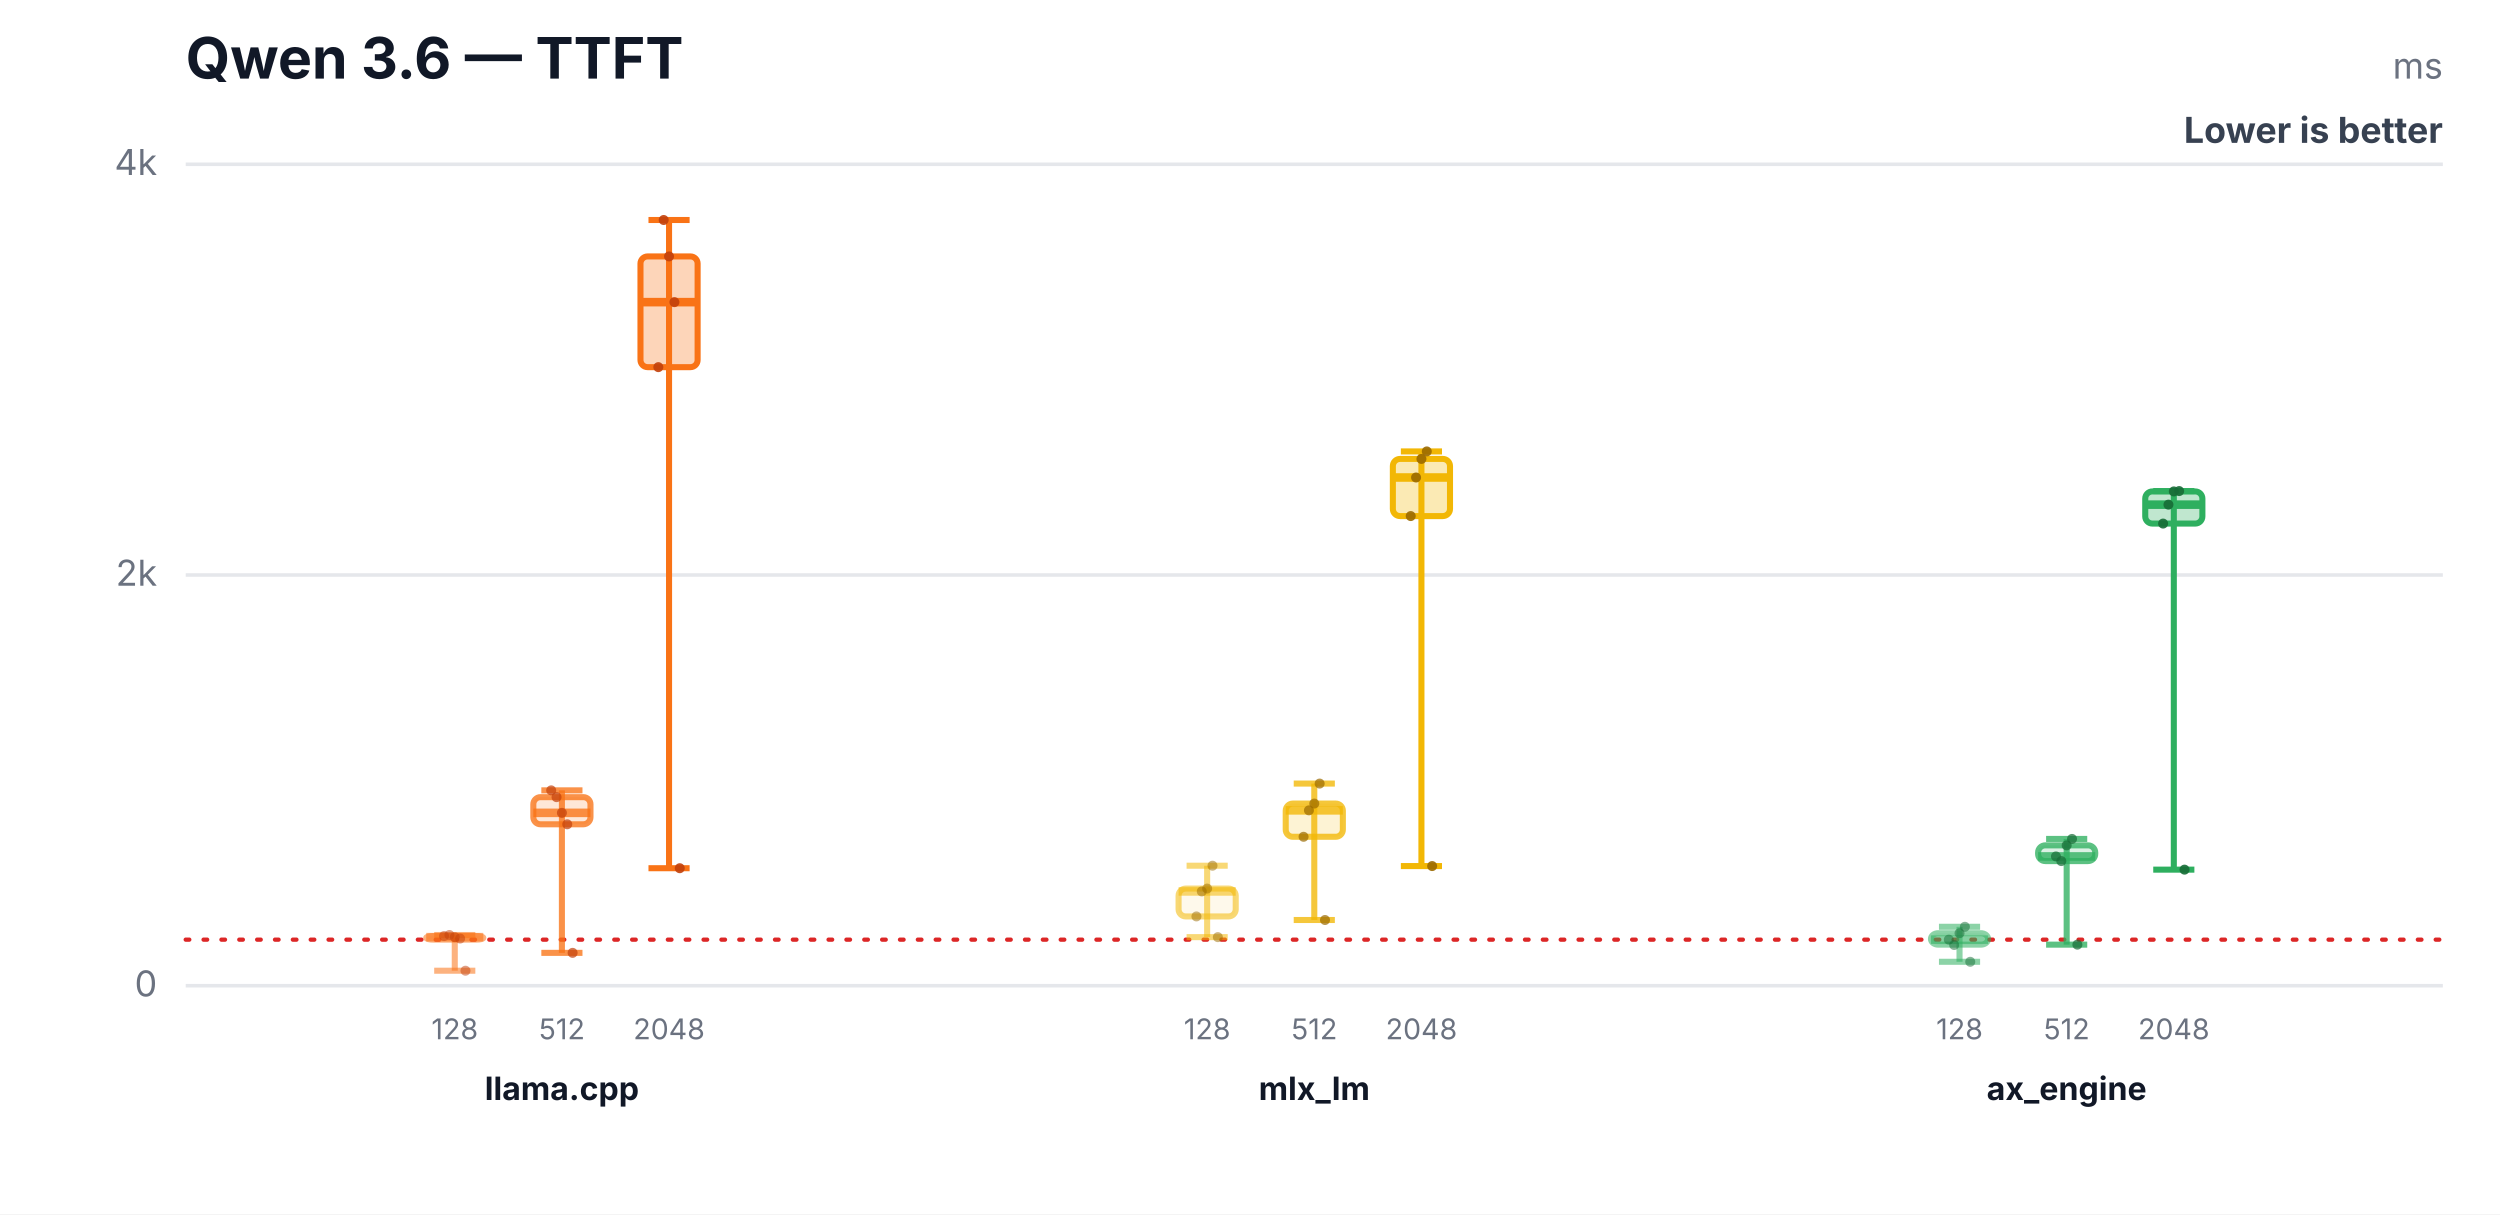
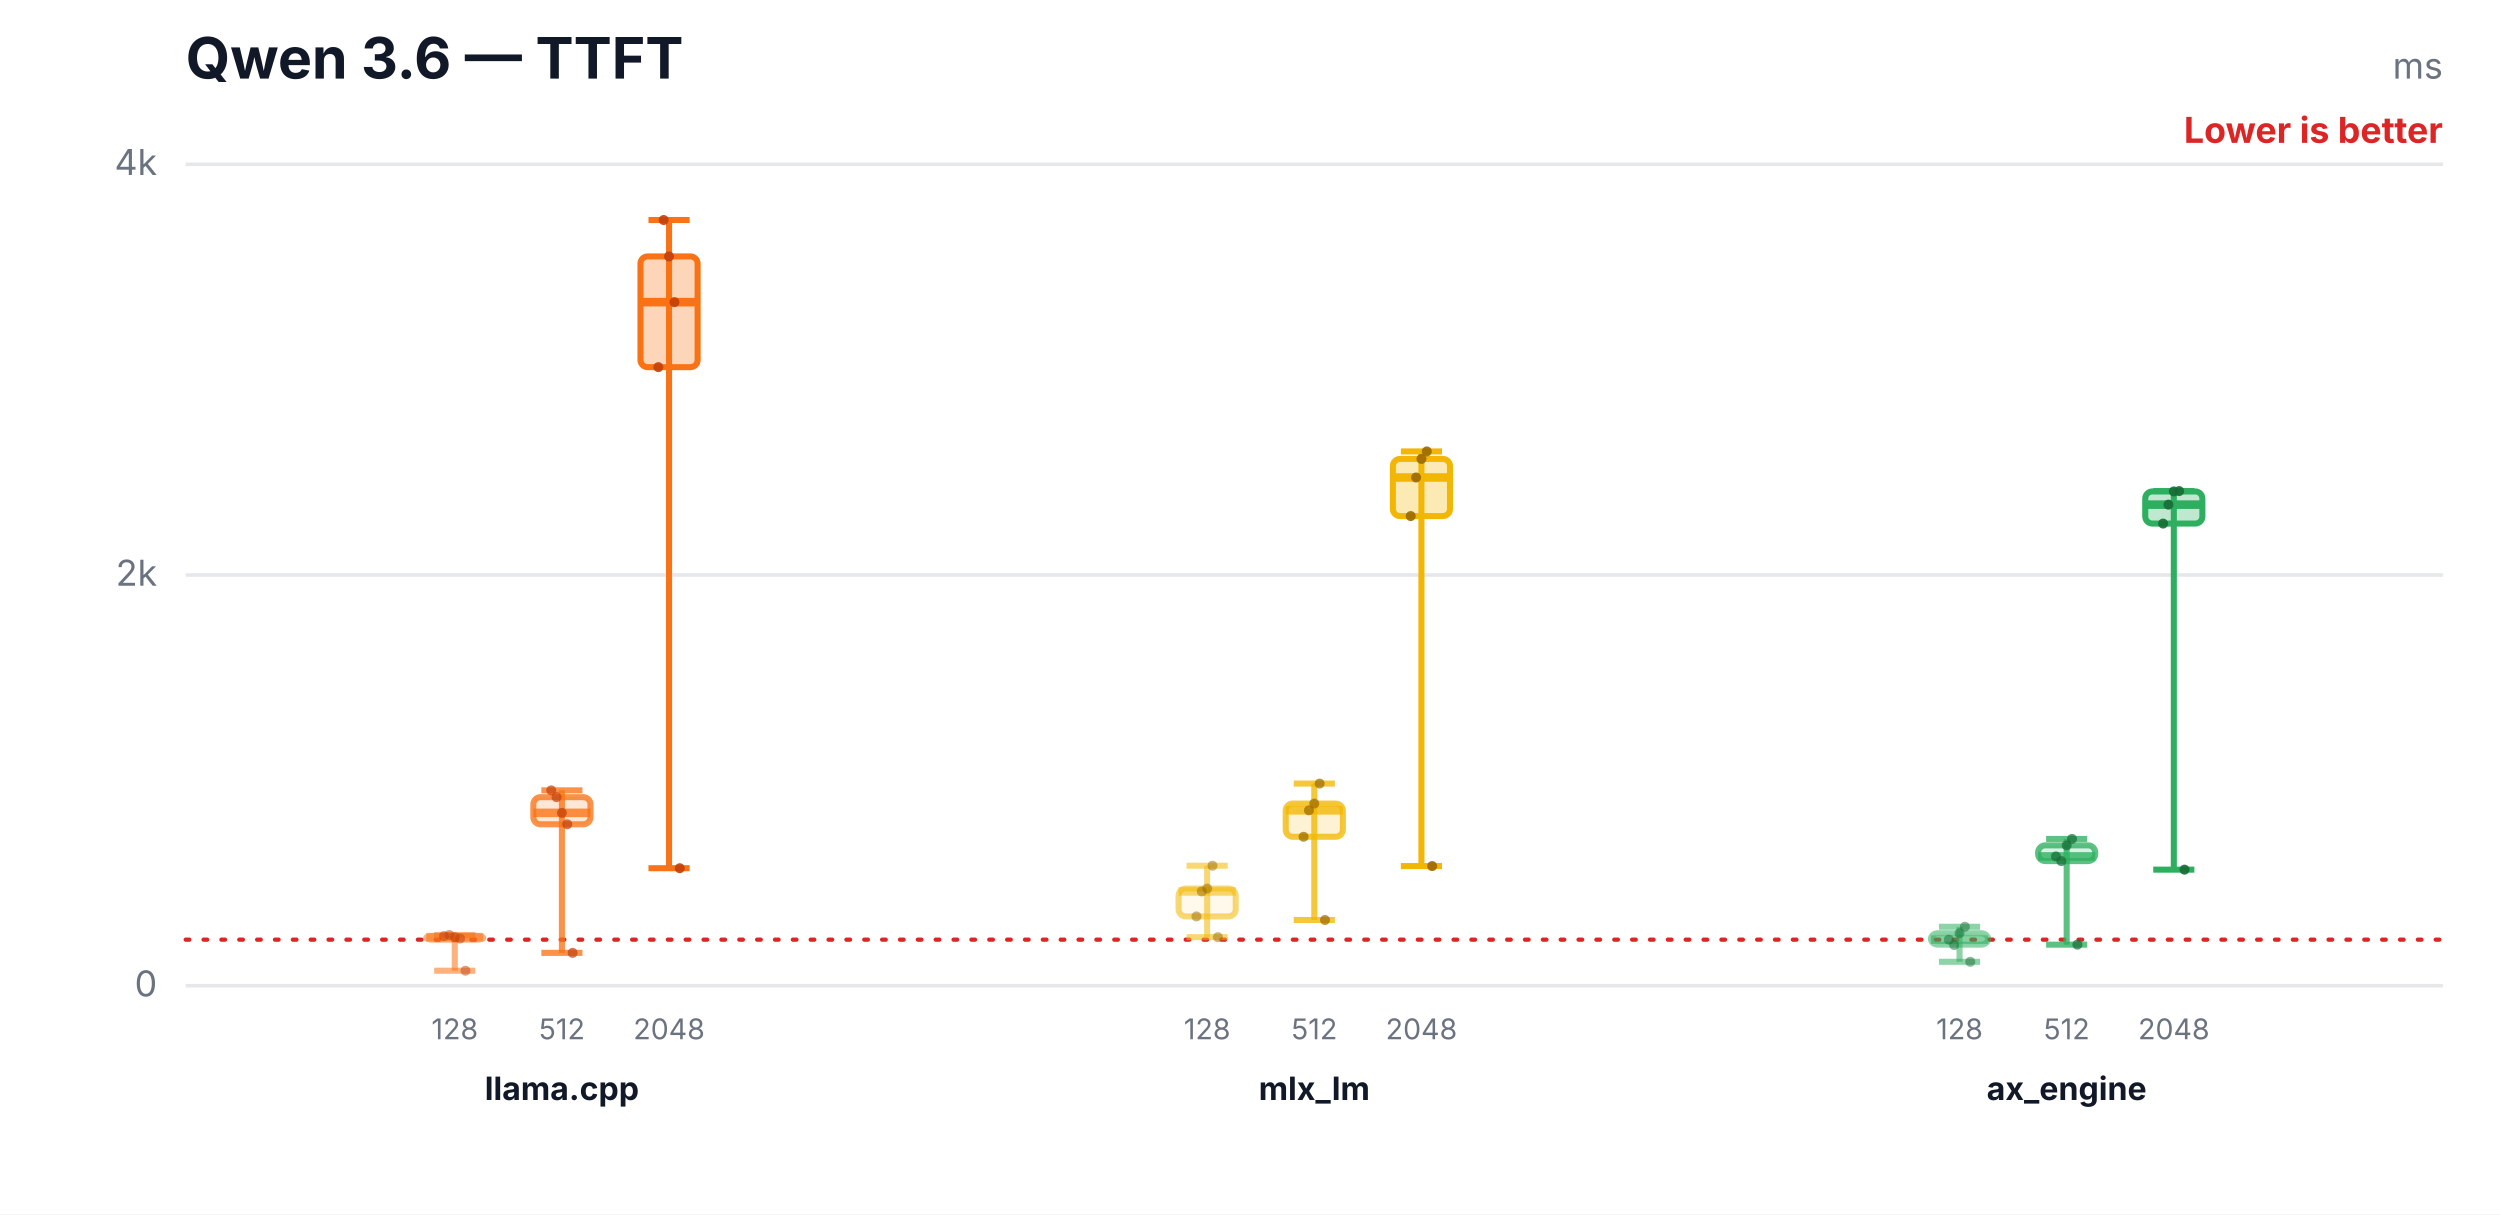
<svg xmlns="http://www.w3.org/2000/svg" width="700" height="340" viewBox="0 0 700 340" role="img" aria-labelledby="title desc">
  <rect width="700" height="340" fill="#ffffff" />
  <text x="52" y="22" font-family="Inter,Segoe UI,Arial,sans-serif" font-size="16" font-weight="700" fill="#111827">Qwen 3.6 — TTFT</text>
  <text x="684" y="22" text-anchor="end" font-family="Inter,Segoe UI,Arial,sans-serif" font-size="10" fill="#6b7280">ms</text>
-   <text x="684" y="40" text-anchor="end" font-family="Inter,Segoe UI,Arial,sans-serif" font-size="10" font-weight="700" fill="#374151">Lower is better</text>
+   <text x="684" y="40" text-anchor="end" font-family="Inter,Segoe UI,Arial,sans-serif" font-size="10" font-weight="700" fill="#dc2626">Lower is better</text>
  <line x1="52" y1="276.0" x2="684" y2="276.0" stroke="#e5e7eb" stroke-width="1" />
  <text x="44" y="279.0" text-anchor="end" font-family="Inter,Segoe UI,Arial,sans-serif" font-size="10" fill="#6b7280">0</text>
  <line x1="52" y1="161.0" x2="684" y2="161.0" stroke="#e5e7eb" stroke-width="1" />
  <text x="44" y="164.0" text-anchor="end" font-family="Inter,Segoe UI,Arial,sans-serif" font-size="10" fill="#6b7280">2k</text>
  <line x1="52" y1="46.0" x2="684" y2="46.0" stroke="#e5e7eb" stroke-width="1" />
  <text x="44" y="49.0" text-anchor="end" font-family="Inter,Segoe UI,Arial,sans-serif" font-size="10" fill="#6b7280">4k</text>
  <line x1="52" y1="263.1" x2="684" y2="263.1" stroke="#dc2626" stroke-width="1.2" stroke-dasharray="1 4" stroke-linecap="round" />
  <line x1="127.333" y1="261.8" x2="127.333" y2="271.8" stroke="#f97316" stroke-opacity="0.55" stroke-width="1.7" />
  <line x1="121.573" y1="261.8" x2="133.093" y2="261.8" stroke="#f97316" stroke-opacity="0.55" stroke-width="1.7" />
  <line x1="121.573" y1="271.8" x2="133.093" y2="271.8" stroke="#f97316" stroke-opacity="0.55" stroke-width="1.7" />
  <rect x="119.333" y="262.1" width="16" height="1.0" rx="2" fill="#f97316" fill-opacity="0.08" stroke="#f97316" stroke-opacity="0.55" stroke-width="1.7" />
  <line x1="119.333" y1="262.4" x2="135.333" y2="262.4" stroke="#f97316" stroke-opacity="0.55" stroke-width="2.4" />
  <text x="127.333" y="291" text-anchor="middle" font-family="Inter,Segoe UI,Arial,sans-serif" font-size="8" fill="#6b7280">128</text>
  <circle cx="124.333" cy="262.1" r="1.4" fill="#c2410c" fill-opacity="0.5" />
  <circle cx="125.833" cy="261.8" r="1.4" fill="#c2410c" fill-opacity="0.5" />
  <circle cx="127.333" cy="262.4" r="1.4" fill="#c2410c" fill-opacity="0.5" />
  <circle cx="128.833" cy="262.8" r="1.4" fill="#c2410c" fill-opacity="0.5" />
  <circle cx="130.333" cy="271.8" r="1.4" fill="#c2410c" fill-opacity="0.5" />
  <line x1="157.333" y1="221.3" x2="157.333" y2="266.8" stroke="#f97316" stroke-opacity="0.78" stroke-width="1.7" />
  <line x1="151.573" y1="221.3" x2="163.093" y2="221.3" stroke="#f97316" stroke-opacity="0.78" stroke-width="1.7" />
  <line x1="151.573" y1="266.8" x2="163.093" y2="266.8" stroke="#f97316" stroke-opacity="0.78" stroke-width="1.7" />
  <rect x="149.333" y="223.2" width="16" height="7.6" rx="2" fill="#f97316" fill-opacity="0.17" stroke="#f97316" stroke-opacity="0.78" stroke-width="1.7" />
  <line x1="149.333" y1="227.6" x2="165.333" y2="227.6" stroke="#f97316" stroke-opacity="0.78" stroke-width="2.4" />
  <text x="157.333" y="291" text-anchor="middle" font-family="Inter,Segoe UI,Arial,sans-serif" font-size="8" fill="#6b7280">512</text>
  <circle cx="154.333" cy="221.3" r="1.4" fill="#c2410c" fill-opacity="0.7" />
  <circle cx="155.833" cy="223.2" r="1.4" fill="#c2410c" fill-opacity="0.7" />
  <circle cx="157.333" cy="227.6" r="1.4" fill="#c2410c" fill-opacity="0.7" />
  <circle cx="158.833" cy="230.8" r="1.4" fill="#c2410c" fill-opacity="0.7" />
  <circle cx="160.333" cy="266.8" r="1.4" fill="#c2410c" fill-opacity="0.7" />
  <line x1="187.333" y1="61.6" x2="187.333" y2="243.1" stroke="#f97316" stroke-opacity="1.0" stroke-width="1.7" />
  <line x1="181.573" y1="61.6" x2="193.093" y2="61.6" stroke="#f97316" stroke-opacity="1.0" stroke-width="1.7" />
  <line x1="181.573" y1="243.1" x2="193.093" y2="243.1" stroke="#f97316" stroke-opacity="1.0" stroke-width="1.7" />
  <rect x="179.333" y="71.8" width="16" height="31.0" rx="2" fill="#f97316" fill-opacity="0.3" stroke="#f97316" stroke-opacity="1.0" stroke-width="1.7" />
  <line x1="179.333" y1="84.6" x2="195.333" y2="84.6" stroke="#f97316" stroke-opacity="1.0" stroke-width="2.4" />
  <text x="187.333" y="291" text-anchor="middle" font-family="Inter,Segoe UI,Arial,sans-serif" font-size="8" fill="#6b7280">2048</text>
  <circle cx="184.333" cy="102.8" r="1.4" fill="#c2410c" fill-opacity="0.9" />
  <circle cx="185.833" cy="61.6" r="1.4" fill="#c2410c" fill-opacity="0.9" />
  <circle cx="187.333" cy="71.8" r="1.4" fill="#c2410c" fill-opacity="0.9" />
  <circle cx="188.833" cy="84.6" r="1.4" fill="#c2410c" fill-opacity="0.9" />
  <circle cx="190.333" cy="243.1" r="1.4" fill="#c2410c" fill-opacity="0.9" />
  <text x="157.333" y="308" text-anchor="middle" font-family="Inter,Segoe UI,Arial,sans-serif" font-size="9" font-weight="700" fill="#111827">llama.cpp</text>
  <line x1="338" y1="242.4" x2="338" y2="262.4" stroke="#f2b705" stroke-opacity="0.55" stroke-width="1.7" />
  <line x1="332.24" y1="242.4" x2="343.76" y2="242.4" stroke="#f2b705" stroke-opacity="0.55" stroke-width="1.7" />
  <line x1="332.24" y1="262.4" x2="343.76" y2="262.4" stroke="#f2b705" stroke-opacity="0.55" stroke-width="1.7" />
  <rect x="330" y="248.8" width="16" height="7.8" rx="2" fill="#f2b705" fill-opacity="0.08" stroke="#f2b705" stroke-opacity="0.55" stroke-width="1.7" />
  <line x1="330" y1="249.6" x2="346" y2="249.6" stroke="#f2b705" stroke-opacity="0.55" stroke-width="2.4" />
  <text x="338" y="291" text-anchor="middle" font-family="Inter,Segoe UI,Arial,sans-serif" font-size="8" fill="#6b7280">128</text>
  <circle cx="335" cy="256.6" r="1.4" fill="#9a6a00" fill-opacity="0.5" />
  <circle cx="336.5" cy="249.6" r="1.4" fill="#9a6a00" fill-opacity="0.5" />
  <circle cx="338" cy="248.8" r="1.4" fill="#9a6a00" fill-opacity="0.5" />
  <circle cx="339.5" cy="242.4" r="1.4" fill="#9a6a00" fill-opacity="0.5" />
  <circle cx="341" cy="262.4" r="1.4" fill="#9a6a00" fill-opacity="0.5" />
  <line x1="368" y1="219.4" x2="368" y2="257.6" stroke="#f2b705" stroke-opacity="0.78" stroke-width="1.7" />
  <line x1="362.24" y1="219.4" x2="373.76" y2="219.4" stroke="#f2b705" stroke-opacity="0.78" stroke-width="1.7" />
  <line x1="362.24" y1="257.6" x2="373.76" y2="257.6" stroke="#f2b705" stroke-opacity="0.78" stroke-width="1.7" />
  <rect x="360" y="225.0" width="16" height="9.3" rx="2" fill="#f2b705" fill-opacity="0.17" stroke="#f2b705" stroke-opacity="0.78" stroke-width="1.7" />
  <line x1="360" y1="226.9" x2="376" y2="226.9" stroke="#f2b705" stroke-opacity="0.78" stroke-width="2.4" />
  <text x="368" y="291" text-anchor="middle" font-family="Inter,Segoe UI,Arial,sans-serif" font-size="8" fill="#6b7280">512</text>
  <circle cx="365" cy="234.3" r="1.4" fill="#9a6a00" fill-opacity="0.7" />
  <circle cx="366.5" cy="226.9" r="1.4" fill="#9a6a00" fill-opacity="0.7" />
  <circle cx="368" cy="225.0" r="1.4" fill="#9a6a00" fill-opacity="0.7" />
  <circle cx="369.5" cy="219.4" r="1.4" fill="#9a6a00" fill-opacity="0.7" />
  <circle cx="371" cy="257.6" r="1.4" fill="#9a6a00" fill-opacity="0.7" />
  <line x1="398" y1="126.4" x2="398" y2="242.5" stroke="#f2b705" stroke-opacity="1.0" stroke-width="1.7" />
  <line x1="392.24" y1="126.4" x2="403.76" y2="126.4" stroke="#f2b705" stroke-opacity="1.0" stroke-width="1.7" />
  <line x1="392.24" y1="242.5" x2="403.76" y2="242.5" stroke="#f2b705" stroke-opacity="1.0" stroke-width="1.7" />
  <rect x="390" y="128.5" width="16" height="16.0" rx="2" fill="#f2b705" fill-opacity="0.3" stroke="#f2b705" stroke-opacity="1.0" stroke-width="1.7" />
  <line x1="390" y1="133.7" x2="406" y2="133.7" stroke="#f2b705" stroke-opacity="1.0" stroke-width="2.4" />
  <text x="398" y="291" text-anchor="middle" font-family="Inter,Segoe UI,Arial,sans-serif" font-size="8" fill="#6b7280">2048</text>
  <circle cx="395" cy="144.5" r="1.4" fill="#9a6a00" fill-opacity="0.9" />
  <circle cx="396.5" cy="133.7" r="1.4" fill="#9a6a00" fill-opacity="0.9" />
  <circle cx="398" cy="128.5" r="1.4" fill="#9a6a00" fill-opacity="0.9" />
  <circle cx="399.5" cy="126.4" r="1.4" fill="#9a6a00" fill-opacity="0.9" />
  <circle cx="401" cy="242.5" r="1.4" fill="#9a6a00" fill-opacity="0.9" />
  <text x="368" y="308" text-anchor="middle" font-family="Inter,Segoe UI,Arial,sans-serif" font-size="9" font-weight="700" fill="#111827">mlx_lm</text>
  <line x1="548.667" y1="259.5" x2="548.667" y2="269.3" stroke="#2eaf5f" stroke-opacity="0.55" stroke-width="1.7" />
  <line x1="542.907" y1="259.5" x2="554.427" y2="259.5" stroke="#2eaf5f" stroke-opacity="0.55" stroke-width="1.7" />
  <line x1="542.907" y1="269.3" x2="554.427" y2="269.3" stroke="#2eaf5f" stroke-opacity="0.55" stroke-width="1.7" />
  <rect x="540.667" y="261.3" width="16" height="3.2" rx="2" fill="#2eaf5f" fill-opacity="0.08" stroke="#2eaf5f" stroke-opacity="0.55" stroke-width="1.7" />
  <line x1="540.667" y1="263.1" x2="556.667" y2="263.1" stroke="#2eaf5f" stroke-opacity="0.55" stroke-width="2.4" />
  <text x="548.667" y="291" text-anchor="middle" font-family="Inter,Segoe UI,Arial,sans-serif" font-size="8" fill="#6b7280">128</text>
  <circle cx="545.667" cy="263.1" r="1.4" fill="#176c37" fill-opacity="0.5" />
  <circle cx="547.167" cy="264.6" r="1.4" fill="#176c37" fill-opacity="0.5" />
  <circle cx="548.667" cy="261.3" r="1.4" fill="#176c37" fill-opacity="0.5" />
  <circle cx="550.167" cy="259.5" r="1.4" fill="#176c37" fill-opacity="0.5" />
  <circle cx="551.667" cy="269.3" r="1.4" fill="#176c37" fill-opacity="0.5" />
  <line x1="578.667" y1="234.9" x2="578.667" y2="264.5" stroke="#2eaf5f" stroke-opacity="0.78" stroke-width="1.7" />
  <line x1="572.907" y1="234.9" x2="584.427" y2="234.9" stroke="#2eaf5f" stroke-opacity="0.78" stroke-width="1.7" />
  <line x1="572.907" y1="264.5" x2="584.427" y2="264.5" stroke="#2eaf5f" stroke-opacity="0.78" stroke-width="1.7" />
  <rect x="570.667" y="236.7" width="16" height="4.4" rx="2" fill="#2eaf5f" fill-opacity="0.17" stroke="#2eaf5f" stroke-opacity="0.78" stroke-width="1.7" />
  <line x1="570.667" y1="239.8" x2="586.667" y2="239.8" stroke="#2eaf5f" stroke-opacity="0.78" stroke-width="2.4" />
  <text x="578.667" y="291" text-anchor="middle" font-family="Inter,Segoe UI,Arial,sans-serif" font-size="8" fill="#6b7280">512</text>
  <circle cx="575.667" cy="239.8" r="1.4" fill="#176c37" fill-opacity="0.7" />
  <circle cx="577.167" cy="241.1" r="1.4" fill="#176c37" fill-opacity="0.7" />
  <circle cx="578.667" cy="236.7" r="1.4" fill="#176c37" fill-opacity="0.7" />
  <circle cx="580.167" cy="234.9" r="1.4" fill="#176c37" fill-opacity="0.7" />
  <circle cx="581.667" cy="264.5" r="1.4" fill="#176c37" fill-opacity="0.7" />
  <line x1="608.667" y1="137.5" x2="608.667" y2="243.5" stroke="#2eaf5f" stroke-opacity="1.0" stroke-width="1.7" />
  <line x1="602.907" y1="137.5" x2="614.427" y2="137.5" stroke="#2eaf5f" stroke-opacity="1.0" stroke-width="1.7" />
  <line x1="602.907" y1="243.5" x2="614.427" y2="243.5" stroke="#2eaf5f" stroke-opacity="1.0" stroke-width="1.7" />
  <rect x="600.667" y="137.6" width="16" height="9.0" rx="2" fill="#2eaf5f" fill-opacity="0.3" stroke="#2eaf5f" stroke-opacity="1.0" stroke-width="1.7" />
  <line x1="600.667" y1="141.3" x2="616.667" y2="141.3" stroke="#2eaf5f" stroke-opacity="1.0" stroke-width="2.4" />
  <text x="608.667" y="291" text-anchor="middle" font-family="Inter,Segoe UI,Arial,sans-serif" font-size="8" fill="#6b7280">2048</text>
  <circle cx="605.667" cy="146.6" r="1.4" fill="#176c37" fill-opacity="0.9" />
  <circle cx="607.167" cy="141.3" r="1.4" fill="#176c37" fill-opacity="0.9" />
  <circle cx="608.667" cy="137.6" r="1.4" fill="#176c37" fill-opacity="0.9" />
  <circle cx="610.167" cy="137.5" r="1.4" fill="#176c37" fill-opacity="0.9" />
  <circle cx="611.667" cy="243.5" r="1.4" fill="#176c37" fill-opacity="0.9" />
  <text x="578.667" y="308" text-anchor="middle" font-family="Inter,Segoe UI,Arial,sans-serif" font-size="9" font-weight="700" fill="#111827">ax_engine</text>
</svg>
